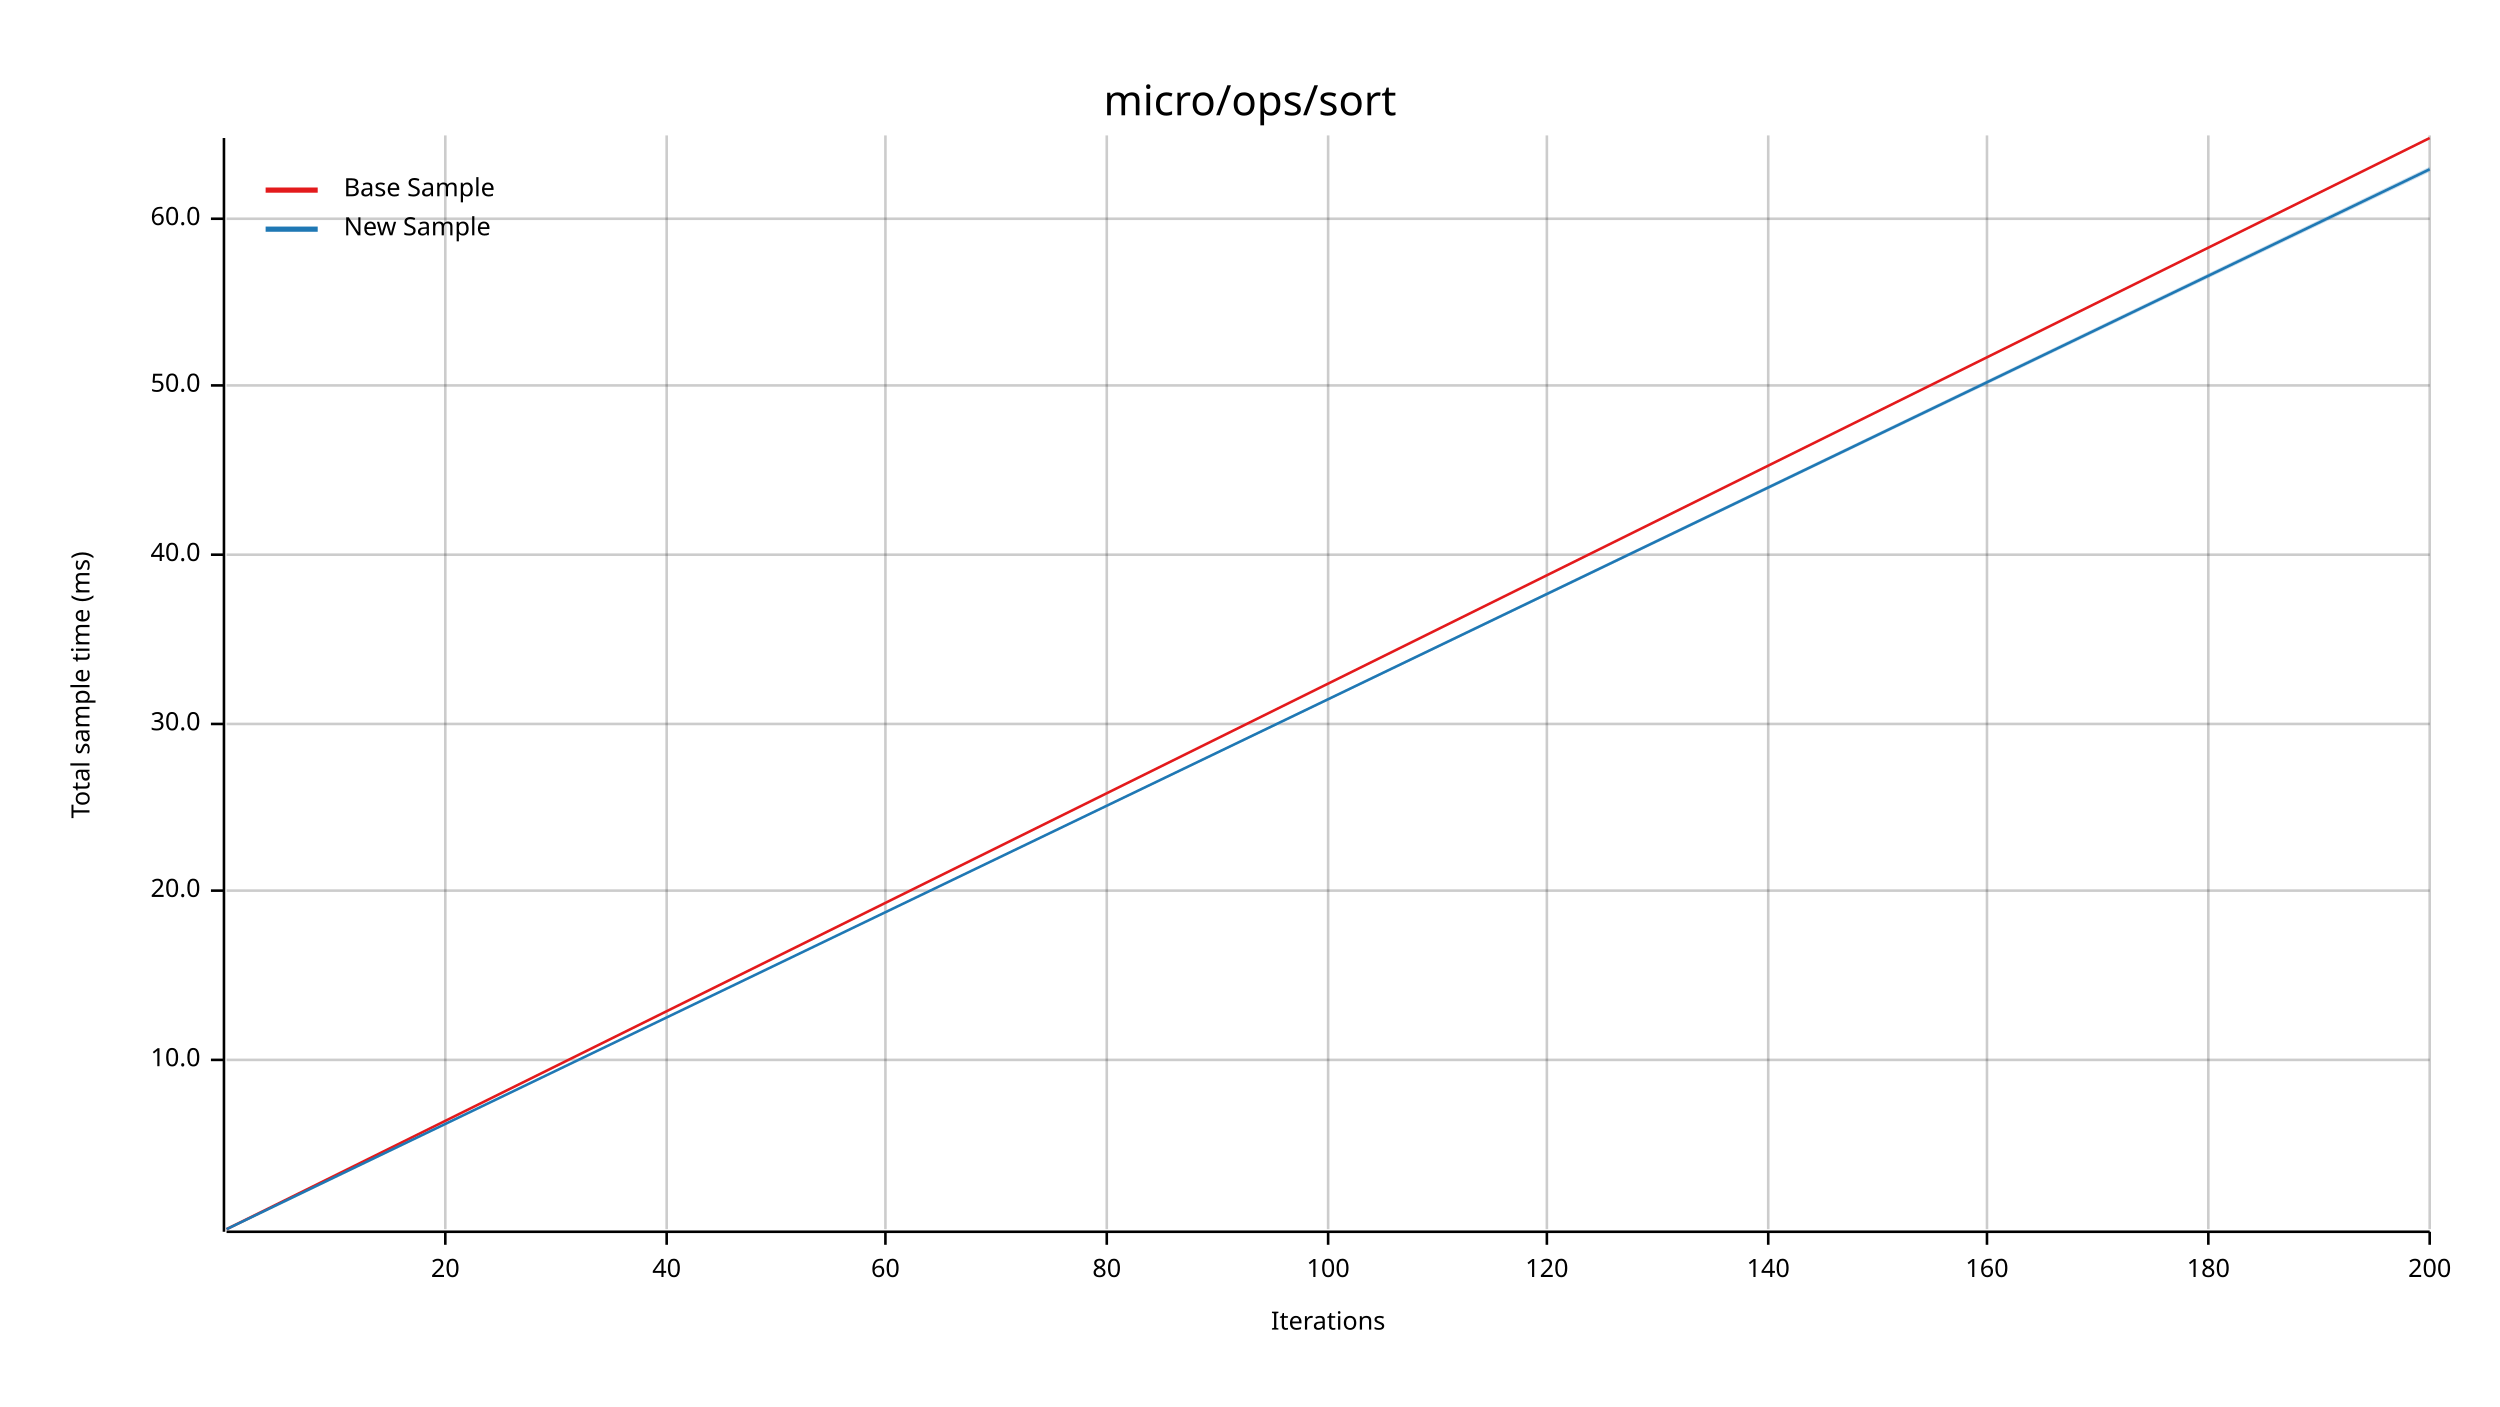
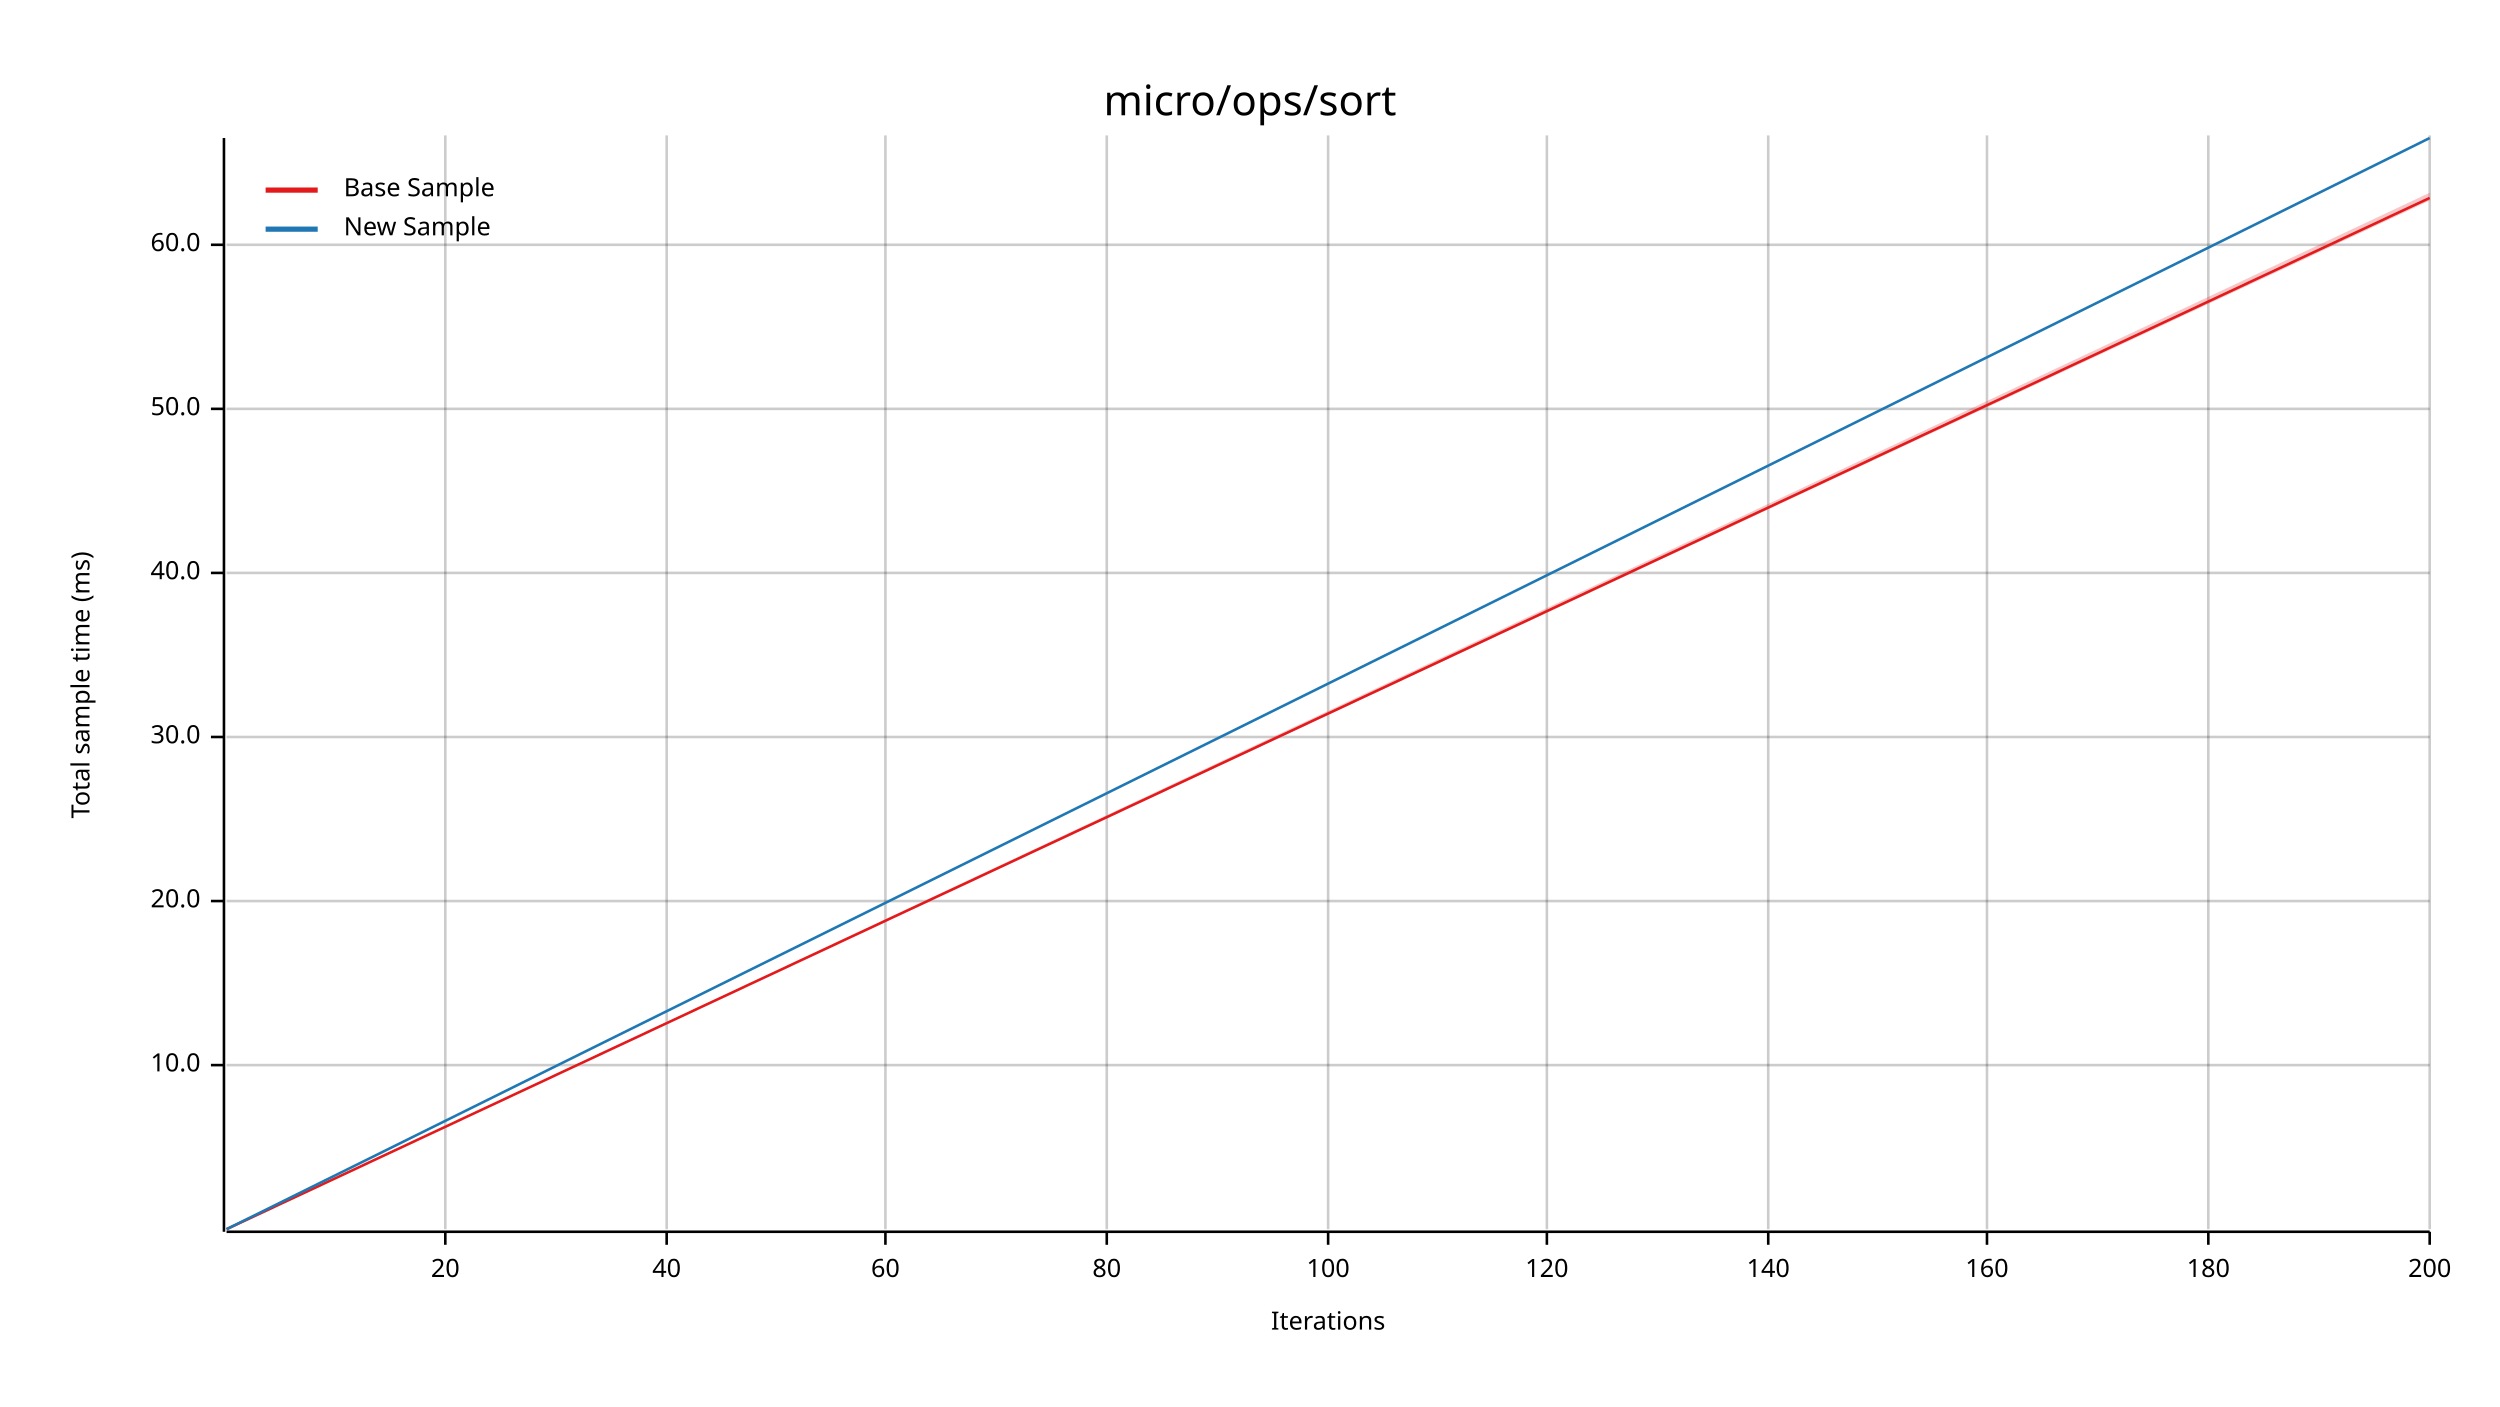
<svg xmlns="http://www.w3.org/2000/svg" width="960" height="540" viewBox="0 0 960 540">
  <text x="480" y="32" dy="0.76em" text-anchor="middle" font-family="sans-serif" font-size="16.129" opacity="1" fill="#000000">
micro/ops/sort
</text>
  <text x="27" y="263" dy="0.76em" text-anchor="middle" font-family="sans-serif" font-size="9.677" opacity="1" fill="#000000" transform="rotate(270, 27, 263)">
Total sample time (ms)
</text>
  <text x="510" y="513" dy="-0.5ex" text-anchor="middle" font-family="sans-serif" font-size="9.677" opacity="1" fill="#000000">
Iterations
</text>
  <line opacity="0.2" stroke="#000000" stroke-width="1" x1="171" y1="472" x2="171" y2="52" />
  <line opacity="0.2" stroke="#000000" stroke-width="1" x1="256" y1="472" x2="256" y2="52" />
  <line opacity="0.2" stroke="#000000" stroke-width="1" x1="340" y1="472" x2="340" y2="52" />
  <line opacity="0.2" stroke="#000000" stroke-width="1" x1="425" y1="472" x2="425" y2="52" />
  <line opacity="0.2" stroke="#000000" stroke-width="1" x1="510" y1="472" x2="510" y2="52" />
  <line opacity="0.2" stroke="#000000" stroke-width="1" x1="594" y1="472" x2="594" y2="52" />
  <line opacity="0.2" stroke="#000000" stroke-width="1" x1="679" y1="472" x2="679" y2="52" />
  <line opacity="0.2" stroke="#000000" stroke-width="1" x1="763" y1="472" x2="763" y2="52" />
  <line opacity="0.2" stroke="#000000" stroke-width="1" x1="848" y1="472" x2="848" y2="52" />
  <line opacity="0.2" stroke="#000000" stroke-width="1" x1="933" y1="472" x2="933" y2="52" />
-   <line opacity="0.2" stroke="#000000" stroke-width="1" x1="87" y1="407" x2="933" y2="407" />
-   <line opacity="0.2" stroke="#000000" stroke-width="1" x1="87" y1="342" x2="933" y2="342" />
-   <line opacity="0.2" stroke="#000000" stroke-width="1" x1="87" y1="278" x2="933" y2="278" />
-   <line opacity="0.2" stroke="#000000" stroke-width="1" x1="87" y1="213" x2="933" y2="213" />
-   <line opacity="0.2" stroke="#000000" stroke-width="1" x1="87" y1="148" x2="933" y2="148" />
-   <line opacity="0.2" stroke="#000000" stroke-width="1" x1="87" y1="84" x2="933" y2="84" />
+   <line opacity="0.2" stroke="#000000" stroke-width="1" x1="87" y1="409" x2="933" y2="409" />
+   <line opacity="0.2" stroke="#000000" stroke-width="1" x1="87" y1="346" x2="933" y2="346" />
+   <line opacity="0.2" stroke="#000000" stroke-width="1" x1="87" y1="283" x2="933" y2="283" />
+   <line opacity="0.2" stroke="#000000" stroke-width="1" x1="87" y1="220" x2="933" y2="220" />
+   <line opacity="0.2" stroke="#000000" stroke-width="1" x1="87" y1="157" x2="933" y2="157" />
+   <line opacity="0.2" stroke="#000000" stroke-width="1" x1="87" y1="94" x2="933" y2="94" />
  <polyline fill="none" opacity="1" stroke="#000000" stroke-width="1" points="86,53 86,473 " />
-   <text x="77" y="407" dy="0.5ex" text-anchor="end" font-family="sans-serif" font-size="9.677" opacity="1" fill="#000000">
+   <text x="77" y="409" dy="0.5ex" text-anchor="end" font-family="sans-serif" font-size="9.677" opacity="1" fill="#000000">
10.0
</text>
-   <polyline fill="none" opacity="1" stroke="#000000" stroke-width="1" points="81,407 86,407 " />
-   <text x="77" y="342" dy="0.5ex" text-anchor="end" font-family="sans-serif" font-size="9.677" opacity="1" fill="#000000">
+   <polyline fill="none" opacity="1" stroke="#000000" stroke-width="1" points="81,409 86,409 " />
+   <text x="77" y="346" dy="0.5ex" text-anchor="end" font-family="sans-serif" font-size="9.677" opacity="1" fill="#000000">
20.0
</text>
-   <polyline fill="none" opacity="1" stroke="#000000" stroke-width="1" points="81,342 86,342 " />
-   <text x="77" y="278" dy="0.5ex" text-anchor="end" font-family="sans-serif" font-size="9.677" opacity="1" fill="#000000">
+   <polyline fill="none" opacity="1" stroke="#000000" stroke-width="1" points="81,346 86,346 " />
+   <text x="77" y="283" dy="0.5ex" text-anchor="end" font-family="sans-serif" font-size="9.677" opacity="1" fill="#000000">
30.0
</text>
-   <polyline fill="none" opacity="1" stroke="#000000" stroke-width="1" points="81,278 86,278 " />
-   <text x="77" y="213" dy="0.5ex" text-anchor="end" font-family="sans-serif" font-size="9.677" opacity="1" fill="#000000">
+   <polyline fill="none" opacity="1" stroke="#000000" stroke-width="1" points="81,283 86,283 " />
+   <text x="77" y="220" dy="0.5ex" text-anchor="end" font-family="sans-serif" font-size="9.677" opacity="1" fill="#000000">
40.0
</text>
-   <polyline fill="none" opacity="1" stroke="#000000" stroke-width="1" points="81,213 86,213 " />
-   <text x="77" y="148" dy="0.5ex" text-anchor="end" font-family="sans-serif" font-size="9.677" opacity="1" fill="#000000">
+   <polyline fill="none" opacity="1" stroke="#000000" stroke-width="1" points="81,220 86,220 " />
+   <text x="77" y="157" dy="0.5ex" text-anchor="end" font-family="sans-serif" font-size="9.677" opacity="1" fill="#000000">
50.0
</text>
-   <polyline fill="none" opacity="1" stroke="#000000" stroke-width="1" points="81,148 86,148 " />
-   <text x="77" y="84" dy="0.5ex" text-anchor="end" font-family="sans-serif" font-size="9.677" opacity="1" fill="#000000">
+   <polyline fill="none" opacity="1" stroke="#000000" stroke-width="1" points="81,157 86,157 " />
+   <text x="77" y="94" dy="0.5ex" text-anchor="end" font-family="sans-serif" font-size="9.677" opacity="1" fill="#000000">
60.0
</text>
-   <polyline fill="none" opacity="1" stroke="#000000" stroke-width="1" points="81,84 86,84 " />
+   <polyline fill="none" opacity="1" stroke="#000000" stroke-width="1" points="81,94 86,94 " />
  <polyline fill="none" opacity="1" stroke="#000000" stroke-width="1" points="87,473 933,473 " />
  <text x="171" y="483" dy="0.76em" text-anchor="middle" font-family="sans-serif" font-size="9.677" opacity="1" fill="#000000">
20
</text>
  <polyline fill="none" opacity="1" stroke="#000000" stroke-width="1" points="171,473 171,478 " />
  <text x="256" y="483" dy="0.76em" text-anchor="middle" font-family="sans-serif" font-size="9.677" opacity="1" fill="#000000">
40
</text>
  <polyline fill="none" opacity="1" stroke="#000000" stroke-width="1" points="256,473 256,478 " />
  <text x="340" y="483" dy="0.76em" text-anchor="middle" font-family="sans-serif" font-size="9.677" opacity="1" fill="#000000">
60
</text>
  <polyline fill="none" opacity="1" stroke="#000000" stroke-width="1" points="340,473 340,478 " />
  <text x="425" y="483" dy="0.76em" text-anchor="middle" font-family="sans-serif" font-size="9.677" opacity="1" fill="#000000">
80
</text>
  <polyline fill="none" opacity="1" stroke="#000000" stroke-width="1" points="425,473 425,478 " />
  <text x="510" y="483" dy="0.76em" text-anchor="middle" font-family="sans-serif" font-size="9.677" opacity="1" fill="#000000">
100
</text>
  <polyline fill="none" opacity="1" stroke="#000000" stroke-width="1" points="510,473 510,478 " />
  <text x="594" y="483" dy="0.76em" text-anchor="middle" font-family="sans-serif" font-size="9.677" opacity="1" fill="#000000">
120
</text>
  <polyline fill="none" opacity="1" stroke="#000000" stroke-width="1" points="594,473 594,478 " />
  <text x="679" y="483" dy="0.76em" text-anchor="middle" font-family="sans-serif" font-size="9.677" opacity="1" fill="#000000">
140
</text>
  <polyline fill="none" opacity="1" stroke="#000000" stroke-width="1" points="679,473 679,478 " />
  <text x="763" y="483" dy="0.76em" text-anchor="middle" font-family="sans-serif" font-size="9.677" opacity="1" fill="#000000">
160
</text>
  <polyline fill="none" opacity="1" stroke="#000000" stroke-width="1" points="763,473 763,478 " />
  <text x="848" y="483" dy="0.76em" text-anchor="middle" font-family="sans-serif" font-size="9.677" opacity="1" fill="#000000">
180
</text>
  <polyline fill="none" opacity="1" stroke="#000000" stroke-width="1" points="848,473 848,478 " />
  <text x="933" y="483" dy="0.76em" text-anchor="middle" font-family="sans-serif" font-size="9.677" opacity="1" fill="#000000">
200
</text>
  <polyline fill="none" opacity="1" stroke="#000000" stroke-width="1" points="933,473 933,478 " />
-   <polyline fill="none" opacity="1" stroke="#E31A1C" stroke-width="1" points="87,472 933,53 " />
-   <polygon opacity="0.25" fill="#E31A1C" points="87,472 933,53 933,53 " />
-   <polyline fill="none" opacity="1" stroke="#1F78B4" stroke-width="1" points="87,472 933,65 " />
-   <polygon opacity="0.25" fill="#1F78B4" points="87,472 933,66 933,64 " />
+   <polyline fill="none" opacity="1" stroke="#E31A1C" stroke-width="1" points="87,472 933,76 " />
+   <polygon opacity="0.25" fill="#E31A1C" points="87,472 933,77 933,74 " />
+   <polyline fill="none" opacity="1" stroke="#1F78B4" stroke-width="1" points="87,472 933,53 " />
+   <polygon opacity="0.25" fill="#1F78B4" points="87,472 933,53 933,53 " />
  <text x="132" y="68" dy="0.76em" text-anchor="start" font-family="sans-serif" font-size="9.677" opacity="1" fill="#000000">
Base Sample
</text>
  <text x="132" y="83" dy="0.76em" text-anchor="start" font-family="sans-serif" font-size="9.677" opacity="1" fill="#000000">
New Sample
</text>
  <polyline fill="none" opacity="1" stroke="#E31A1C" stroke-width="2" points="102,73 122,73 " />
  <polyline fill="none" opacity="1" stroke="#1F78B4" stroke-width="2" points="102,88 122,88 " />
</svg>
